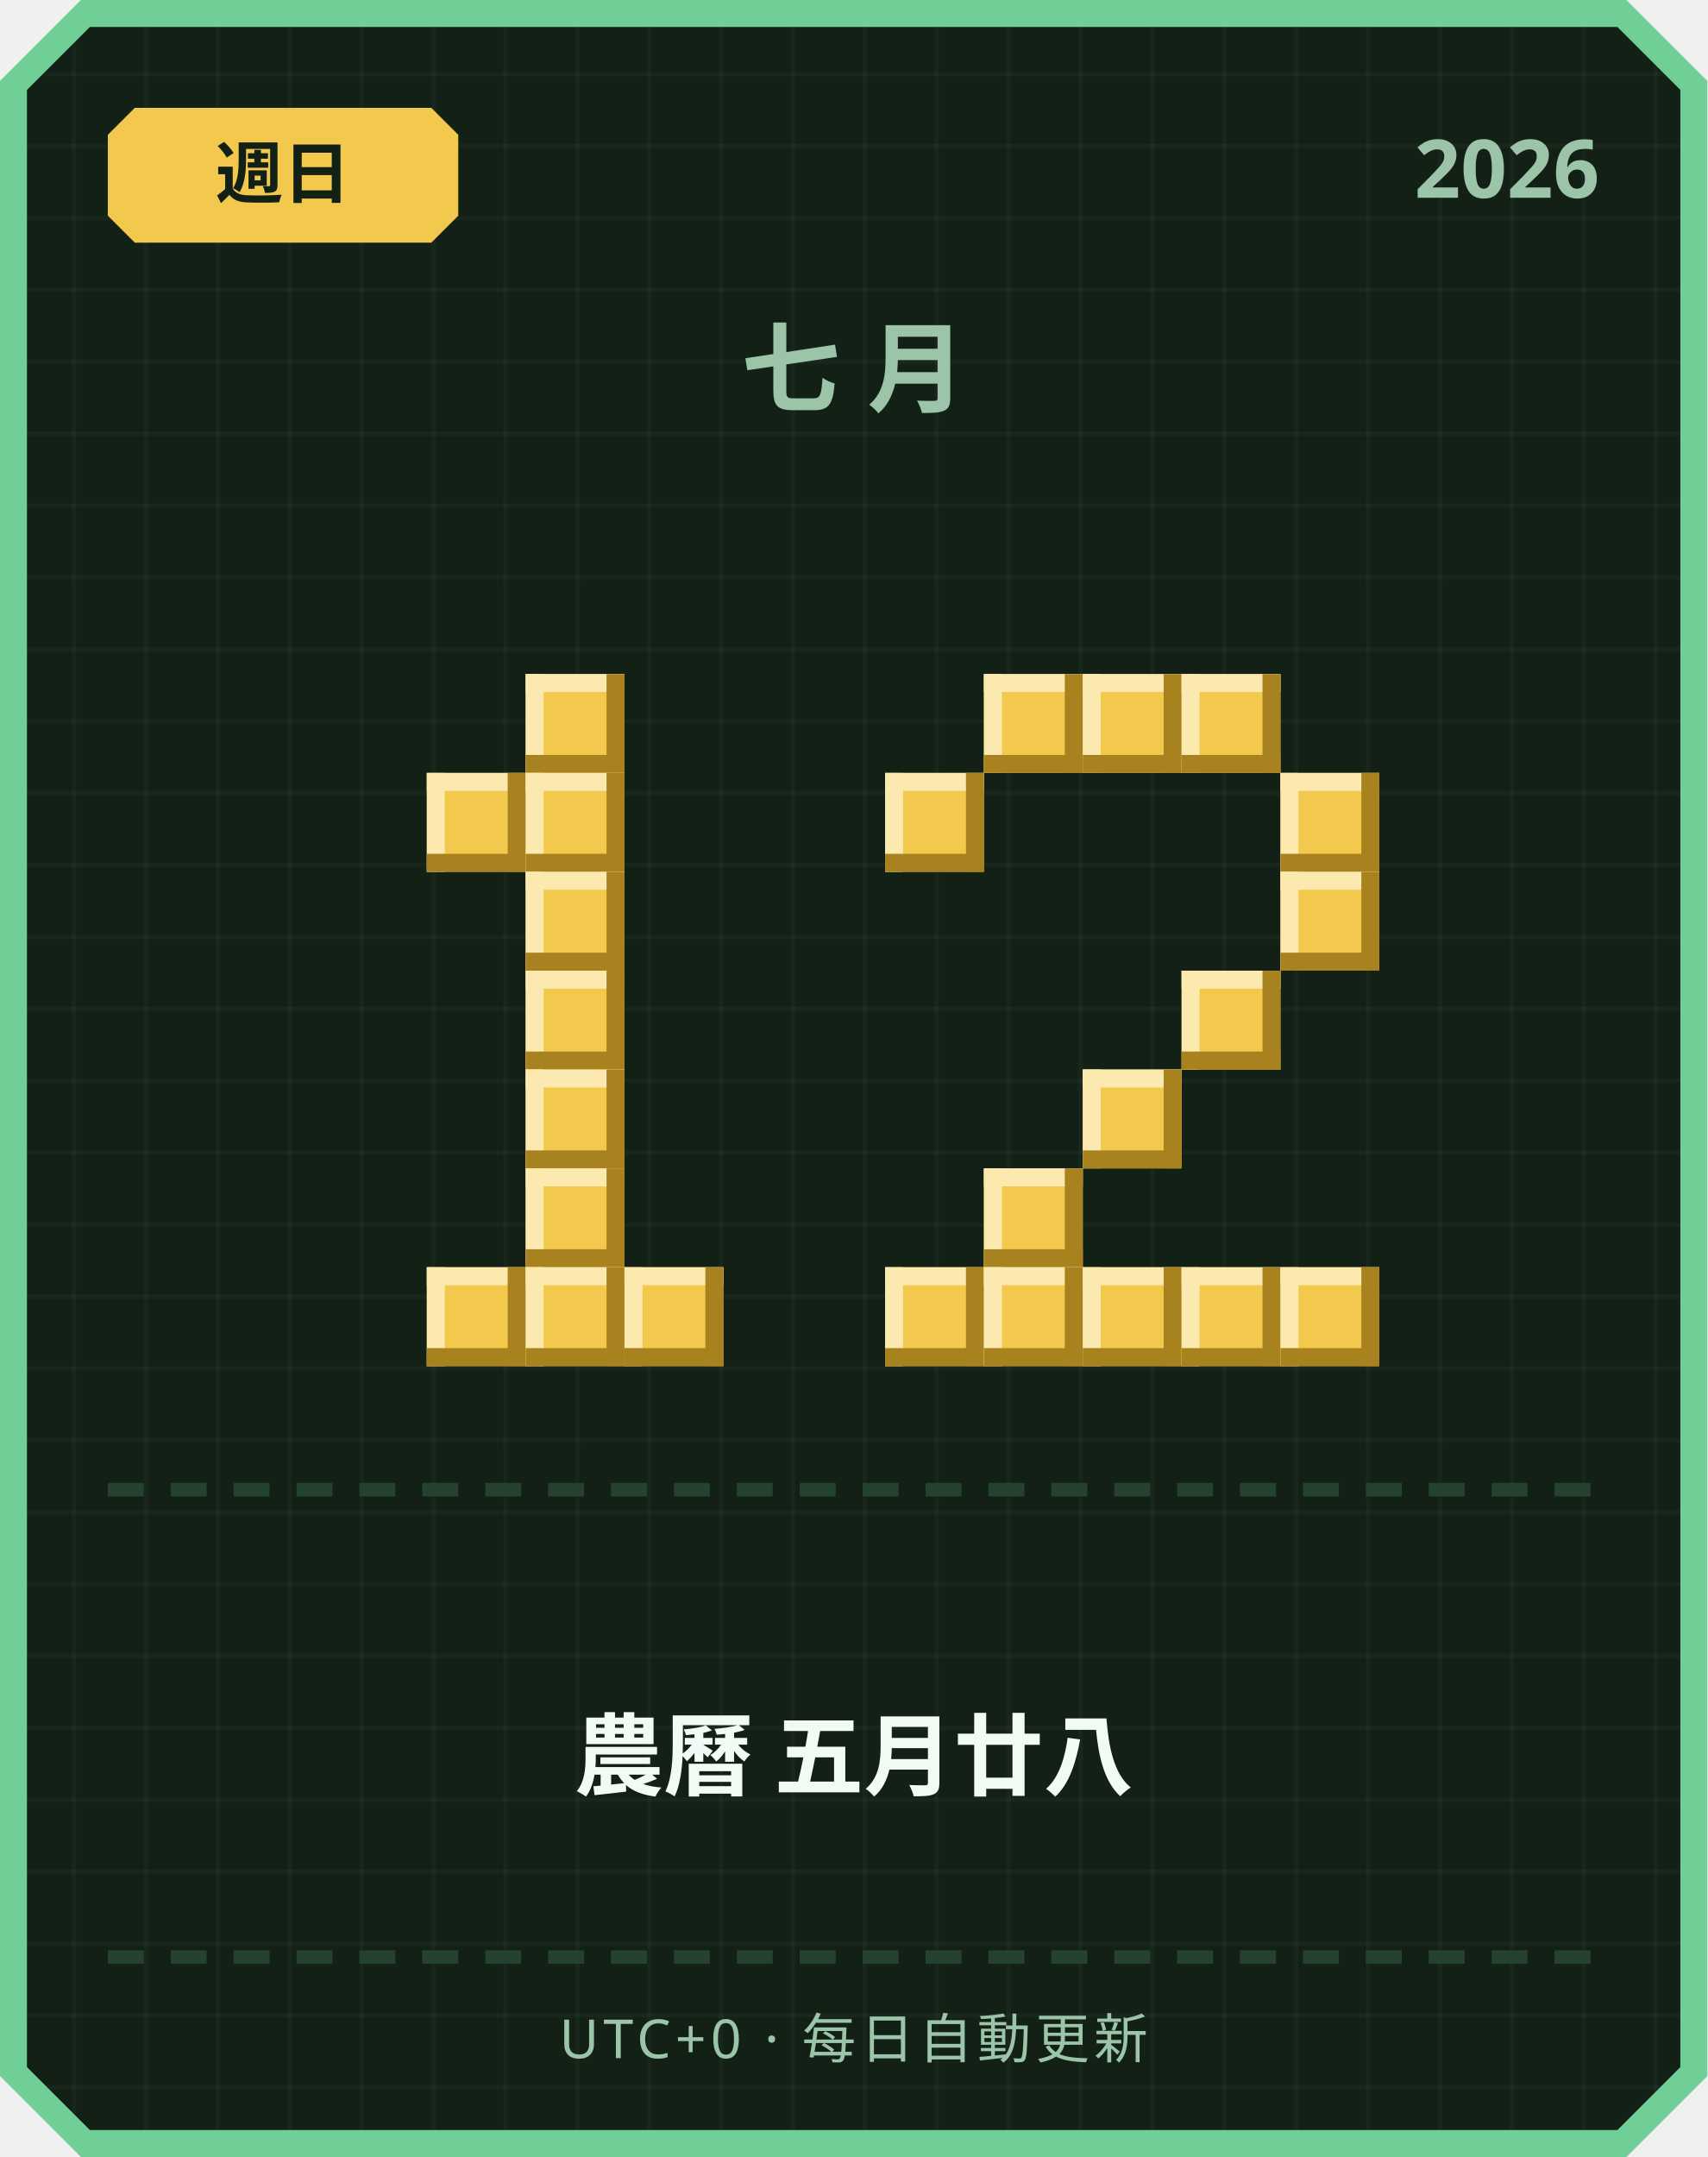
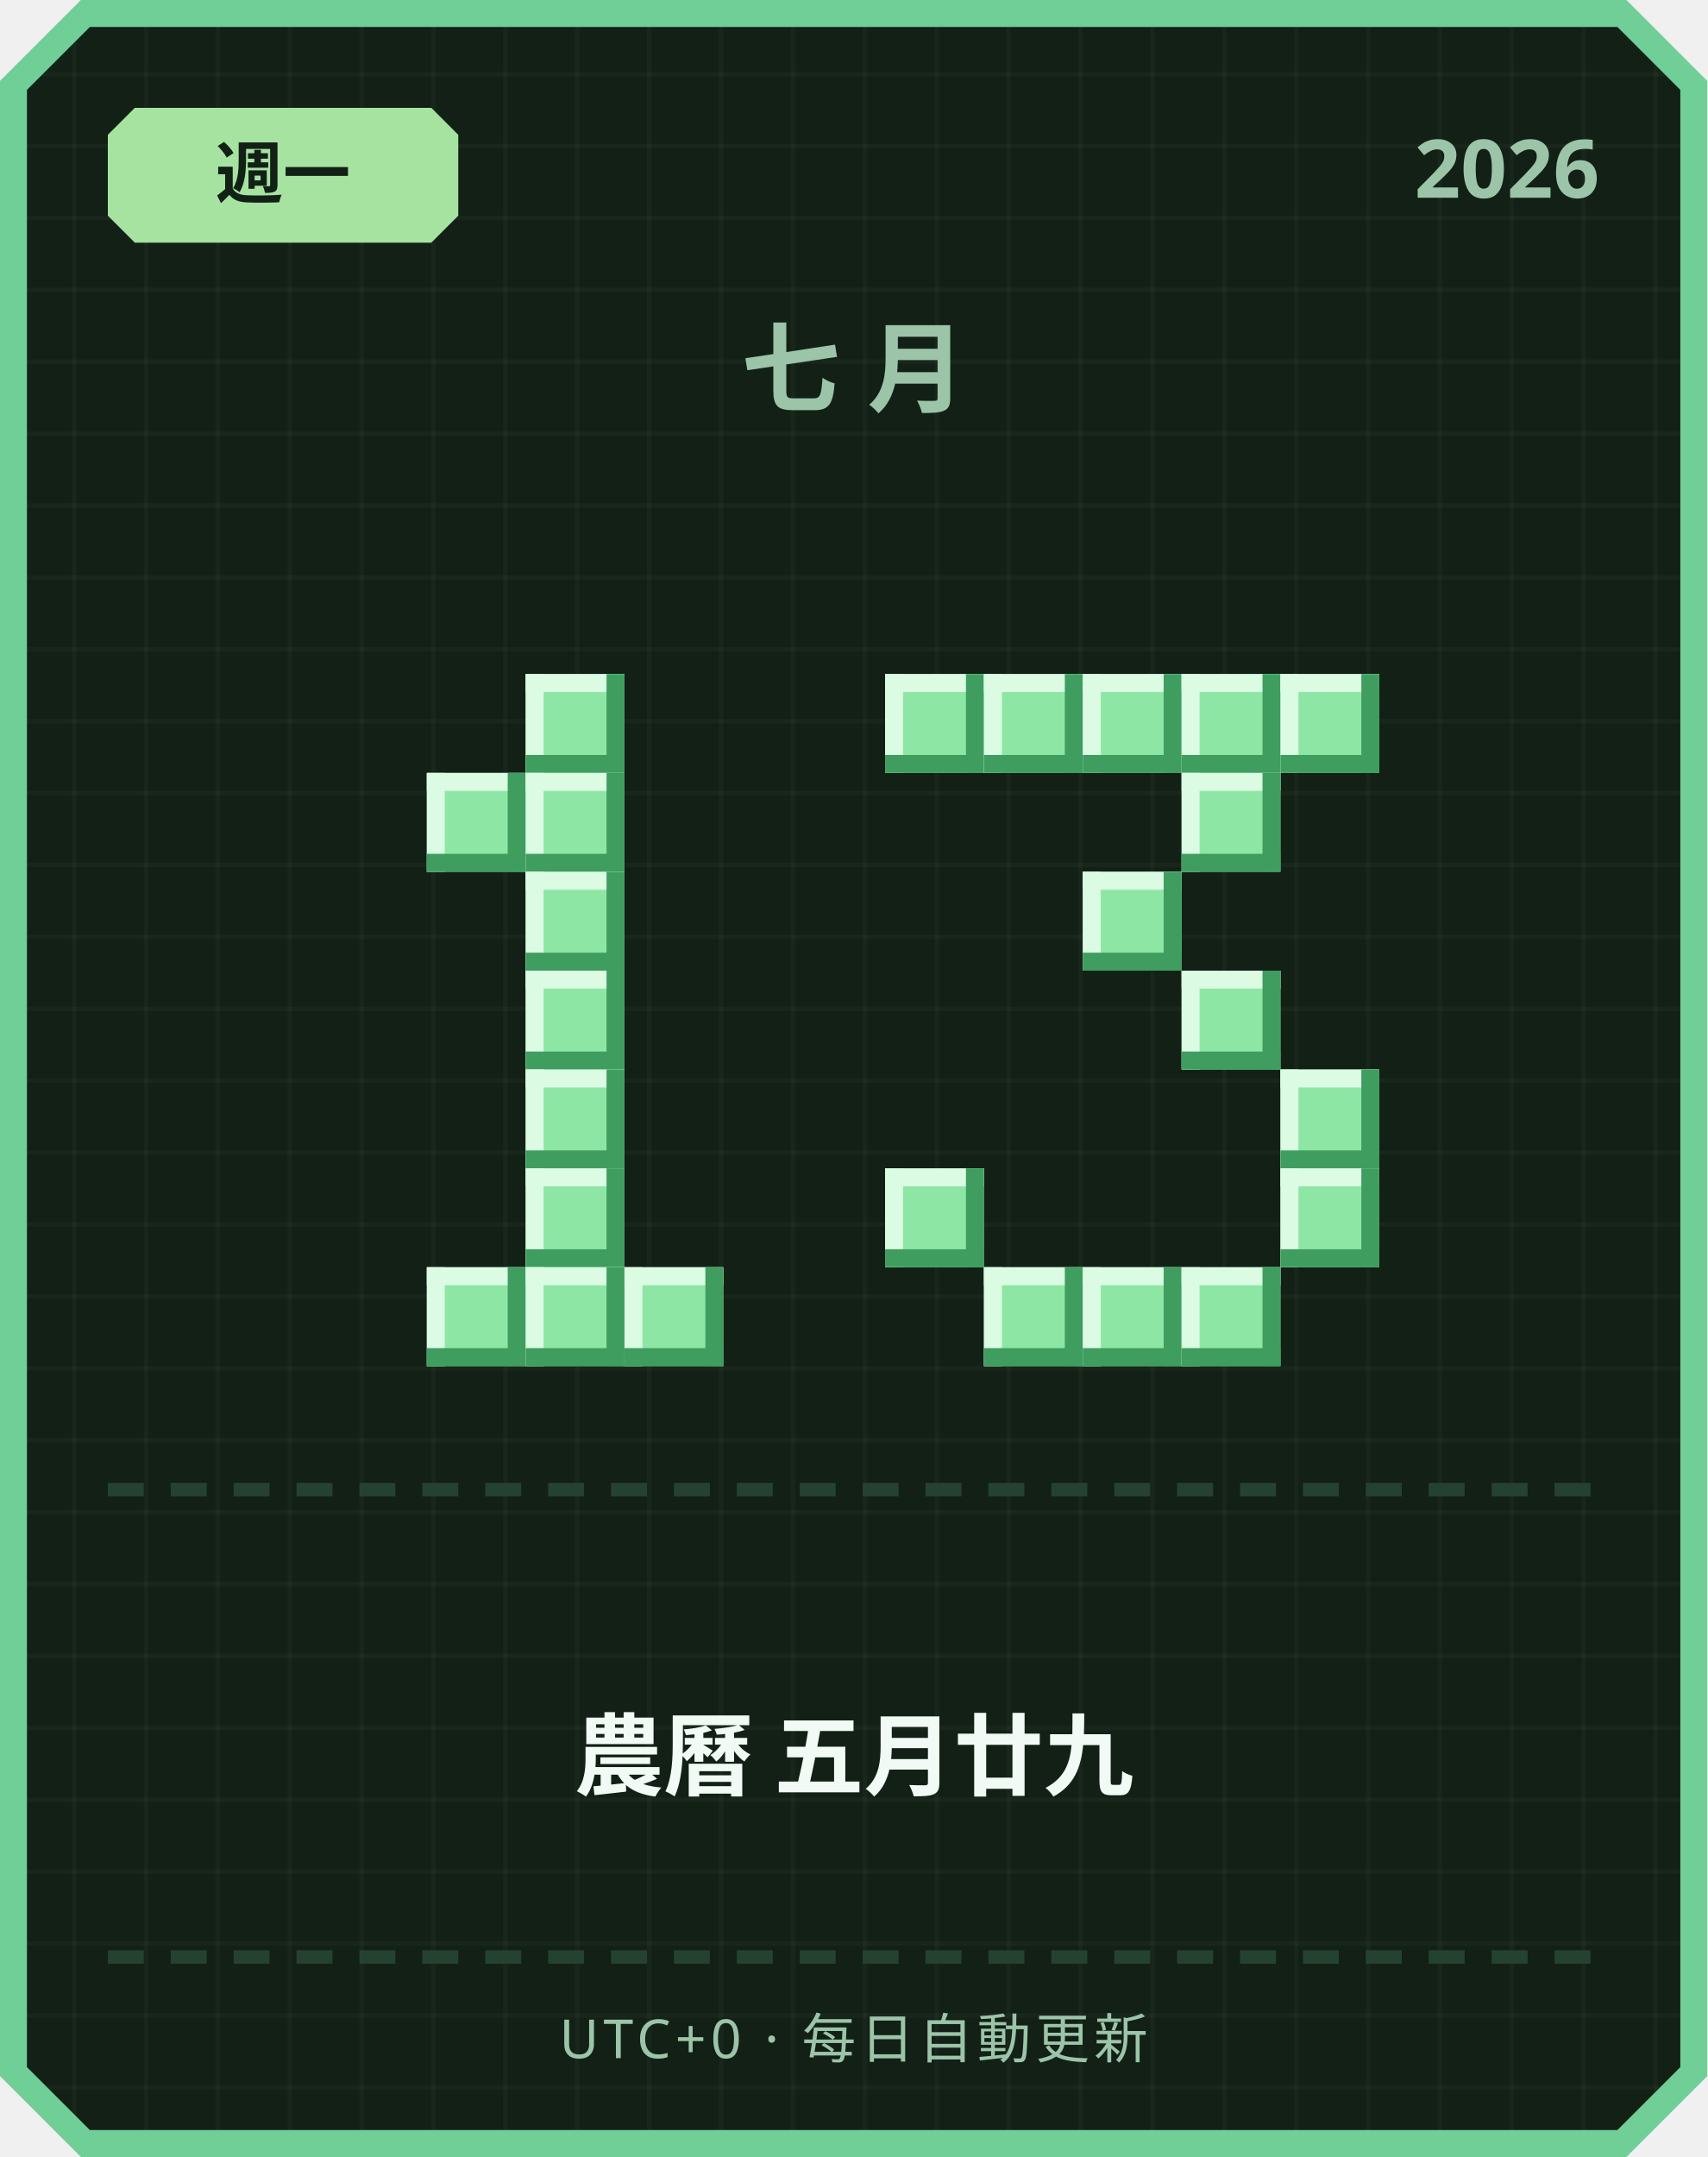
<svg xmlns="http://www.w3.org/2000/svg" width="380" height="480" viewBox="0 0 380 480">
  <defs>
    <pattern id="grid" width="16" height="16" patternUnits="userSpaceOnUse">
      <rect width="16" height="16" fill="#122016" />
      <rect width="1" height="16" fill="#ffffff" opacity="0.03" />
      <rect width="16" height="1" fill="#ffffff" opacity="0.03" />
    </pattern>
  </defs>
  <path d="M 18,0 L 362,0 L 380,18 L 380,462 L 362,480 L 18,480 L 0,462 L 0,18 Z" fill="#6fcf97" />
  <path d="M 20,6 L 360,6 L 374,20 L 374,460 L 360,474 L 20,474 L 6,460 L 6,20 Z" fill="url(#grid)" />
-   <path d="M 30,24 L 96,24 L 102,30 L 102,48 L 96,54 L 30,54 L 24,48 L 24,30 Z" fill="#f2c94c" />
-   <text x="63" y="44" text-anchor="middle" font-family="'Segoe UI', sans-serif" font-size="15" font-weight="700" fill="#122016">週日</text>
+   <path d="M 30,24 L 96,24 L 102,30 L 102,48 L 96,54 L 30,54 L 24,48 L 24,30 Z" fill="#a6e3a1" />
+   <text x="63" y="44" text-anchor="middle" font-family="'Segoe UI', sans-serif" font-size="15" font-weight="700" fill="#122016">週一</text>
  <text x="356" y="44" text-anchor="end" font-family="'Segoe UI', sans-serif" font-size="18" font-weight="700" fill="#9bc4a8">2026</text>
  <text x="190" y="90" text-anchor="middle" font-family="'Segoe UI', sans-serif" font-size="22" font-weight="700" letter-spacing="6" fill="#9bc4a8">七月</text>
-   <rect x="117" y="150" width="22" height="22" fill="#f2c94c" />
-   <rect x="117" y="150" width="22" height="4" fill="#fbe9b0" />
-   <rect x="117" y="150" width="4" height="22" fill="#fbe9b0" />
-   <rect x="117" y="168" width="22" height="4" fill="#a8821f" />
-   <rect x="135" y="150" width="4" height="22" fill="#a8821f" />
-   <rect x="95" y="172" width="22" height="22" fill="#f2c94c" />
-   <rect x="95" y="172" width="22" height="4" fill="#fbe9b0" />
-   <rect x="95" y="172" width="4" height="22" fill="#fbe9b0" />
-   <rect x="95" y="190" width="22" height="4" fill="#a8821f" />
-   <rect x="113" y="172" width="4" height="22" fill="#a8821f" />
-   <rect x="117" y="172" width="22" height="22" fill="#f2c94c" />
-   <rect x="117" y="172" width="22" height="4" fill="#fbe9b0" />
-   <rect x="117" y="172" width="4" height="22" fill="#fbe9b0" />
-   <rect x="117" y="190" width="22" height="4" fill="#a8821f" />
-   <rect x="135" y="172" width="4" height="22" fill="#a8821f" />
-   <rect x="117" y="194" width="22" height="22" fill="#f2c94c" />
-   <rect x="117" y="194" width="22" height="4" fill="#fbe9b0" />
-   <rect x="117" y="194" width="4" height="22" fill="#fbe9b0" />
-   <rect x="117" y="212" width="22" height="4" fill="#a8821f" />
-   <rect x="135" y="194" width="4" height="22" fill="#a8821f" />
-   <rect x="117" y="216" width="22" height="22" fill="#f2c94c" />
-   <rect x="117" y="216" width="22" height="4" fill="#fbe9b0" />
-   <rect x="117" y="216" width="4" height="22" fill="#fbe9b0" />
-   <rect x="117" y="234" width="22" height="4" fill="#a8821f" />
-   <rect x="135" y="216" width="4" height="22" fill="#a8821f" />
-   <rect x="117" y="238" width="22" height="22" fill="#f2c94c" />
-   <rect x="117" y="238" width="22" height="4" fill="#fbe9b0" />
-   <rect x="117" y="238" width="4" height="22" fill="#fbe9b0" />
-   <rect x="117" y="256" width="22" height="4" fill="#a8821f" />
-   <rect x="135" y="238" width="4" height="22" fill="#a8821f" />
-   <rect x="117" y="260" width="22" height="22" fill="#f2c94c" />
-   <rect x="117" y="260" width="22" height="4" fill="#fbe9b0" />
-   <rect x="117" y="260" width="4" height="22" fill="#fbe9b0" />
-   <rect x="117" y="278" width="22" height="4" fill="#a8821f" />
-   <rect x="135" y="260" width="4" height="22" fill="#a8821f" />
-   <rect x="95" y="282" width="22" height="22" fill="#f2c94c" />
-   <rect x="95" y="282" width="22" height="4" fill="#fbe9b0" />
-   <rect x="95" y="282" width="4" height="22" fill="#fbe9b0" />
-   <rect x="95" y="300" width="22" height="4" fill="#a8821f" />
-   <rect x="113" y="282" width="4" height="22" fill="#a8821f" />
-   <rect x="117" y="282" width="22" height="22" fill="#f2c94c" />
-   <rect x="117" y="282" width="22" height="4" fill="#fbe9b0" />
-   <rect x="117" y="282" width="4" height="22" fill="#fbe9b0" />
-   <rect x="117" y="300" width="22" height="4" fill="#a8821f" />
-   <rect x="135" y="282" width="4" height="22" fill="#a8821f" />
-   <rect x="139" y="282" width="22" height="22" fill="#f2c94c" />
-   <rect x="139" y="282" width="22" height="4" fill="#fbe9b0" />
-   <rect x="139" y="282" width="4" height="22" fill="#fbe9b0" />
-   <rect x="139" y="300" width="22" height="4" fill="#a8821f" />
-   <rect x="157" y="282" width="4" height="22" fill="#a8821f" />
-   <rect x="219" y="150" width="22" height="22" fill="#f2c94c" />
-   <rect x="219" y="150" width="22" height="4" fill="#fbe9b0" />
-   <rect x="219" y="150" width="4" height="22" fill="#fbe9b0" />
-   <rect x="219" y="168" width="22" height="4" fill="#a8821f" />
-   <rect x="237" y="150" width="4" height="22" fill="#a8821f" />
-   <rect x="241" y="150" width="22" height="22" fill="#f2c94c" />
-   <rect x="241" y="150" width="22" height="4" fill="#fbe9b0" />
-   <rect x="241" y="150" width="4" height="22" fill="#fbe9b0" />
-   <rect x="241" y="168" width="22" height="4" fill="#a8821f" />
-   <rect x="259" y="150" width="4" height="22" fill="#a8821f" />
-   <rect x="263" y="150" width="22" height="22" fill="#f2c94c" />
-   <rect x="263" y="150" width="22" height="4" fill="#fbe9b0" />
-   <rect x="263" y="150" width="4" height="22" fill="#fbe9b0" />
-   <rect x="263" y="168" width="22" height="4" fill="#a8821f" />
-   <rect x="281" y="150" width="4" height="22" fill="#a8821f" />
-   <rect x="197" y="172" width="22" height="22" fill="#f2c94c" />
-   <rect x="197" y="172" width="22" height="4" fill="#fbe9b0" />
-   <rect x="197" y="172" width="4" height="22" fill="#fbe9b0" />
-   <rect x="197" y="190" width="22" height="4" fill="#a8821f" />
-   <rect x="215" y="172" width="4" height="22" fill="#a8821f" />
-   <rect x="285" y="172" width="22" height="22" fill="#f2c94c" />
-   <rect x="285" y="172" width="22" height="4" fill="#fbe9b0" />
-   <rect x="285" y="172" width="4" height="22" fill="#fbe9b0" />
-   <rect x="285" y="190" width="22" height="4" fill="#a8821f" />
-   <rect x="303" y="172" width="4" height="22" fill="#a8821f" />
-   <rect x="285" y="194" width="22" height="22" fill="#f2c94c" />
-   <rect x="285" y="194" width="22" height="4" fill="#fbe9b0" />
-   <rect x="285" y="194" width="4" height="22" fill="#fbe9b0" />
-   <rect x="285" y="212" width="22" height="4" fill="#a8821f" />
-   <rect x="303" y="194" width="4" height="22" fill="#a8821f" />
-   <rect x="263" y="216" width="22" height="22" fill="#f2c94c" />
-   <rect x="263" y="216" width="22" height="4" fill="#fbe9b0" />
-   <rect x="263" y="216" width="4" height="22" fill="#fbe9b0" />
-   <rect x="263" y="234" width="22" height="4" fill="#a8821f" />
-   <rect x="281" y="216" width="4" height="22" fill="#a8821f" />
-   <rect x="241" y="238" width="22" height="22" fill="#f2c94c" />
-   <rect x="241" y="238" width="22" height="4" fill="#fbe9b0" />
-   <rect x="241" y="238" width="4" height="22" fill="#fbe9b0" />
-   <rect x="241" y="256" width="22" height="4" fill="#a8821f" />
-   <rect x="259" y="238" width="4" height="22" fill="#a8821f" />
-   <rect x="219" y="260" width="22" height="22" fill="#f2c94c" />
-   <rect x="219" y="260" width="22" height="4" fill="#fbe9b0" />
-   <rect x="219" y="260" width="4" height="22" fill="#fbe9b0" />
-   <rect x="219" y="278" width="22" height="4" fill="#a8821f" />
-   <rect x="237" y="260" width="4" height="22" fill="#a8821f" />
-   <rect x="197" y="282" width="22" height="22" fill="#f2c94c" />
-   <rect x="197" y="282" width="22" height="4" fill="#fbe9b0" />
-   <rect x="197" y="282" width="4" height="22" fill="#fbe9b0" />
-   <rect x="197" y="300" width="22" height="4" fill="#a8821f" />
-   <rect x="215" y="282" width="4" height="22" fill="#a8821f" />
-   <rect x="219" y="282" width="22" height="22" fill="#f2c94c" />
-   <rect x="219" y="282" width="22" height="4" fill="#fbe9b0" />
-   <rect x="219" y="282" width="4" height="22" fill="#fbe9b0" />
-   <rect x="219" y="300" width="22" height="4" fill="#a8821f" />
-   <rect x="237" y="282" width="4" height="22" fill="#a8821f" />
-   <rect x="241" y="282" width="22" height="22" fill="#f2c94c" />
-   <rect x="241" y="282" width="22" height="4" fill="#fbe9b0" />
-   <rect x="241" y="282" width="4" height="22" fill="#fbe9b0" />
-   <rect x="241" y="300" width="22" height="4" fill="#a8821f" />
-   <rect x="259" y="282" width="4" height="22" fill="#a8821f" />
-   <rect x="263" y="282" width="22" height="22" fill="#f2c94c" />
-   <rect x="263" y="282" width="22" height="4" fill="#fbe9b0" />
-   <rect x="263" y="282" width="4" height="22" fill="#fbe9b0" />
-   <rect x="263" y="300" width="22" height="4" fill="#a8821f" />
-   <rect x="281" y="282" width="4" height="22" fill="#a8821f" />
-   <rect x="285" y="282" width="22" height="22" fill="#f2c94c" />
-   <rect x="285" y="282" width="22" height="4" fill="#fbe9b0" />
-   <rect x="285" y="282" width="4" height="22" fill="#fbe9b0" />
-   <rect x="285" y="300" width="22" height="4" fill="#a8821f" />
-   <rect x="303" y="282" width="4" height="22" fill="#a8821f" />
+   <rect x="117" y="150" width="22" height="22" fill="#8ee6a5" />
+   <rect x="117" y="150" width="22" height="4" fill="#dbfbe3" />
+   <rect x="117" y="150" width="4" height="22" fill="#dbfbe3" />
+   <rect x="117" y="168" width="22" height="4" fill="#3f9e5f" />
+   <rect x="135" y="150" width="4" height="22" fill="#3f9e5f" />
+   <rect x="95" y="172" width="22" height="22" fill="#8ee6a5" />
+   <rect x="95" y="172" width="22" height="4" fill="#dbfbe3" />
+   <rect x="95" y="172" width="4" height="22" fill="#dbfbe3" />
+   <rect x="95" y="190" width="22" height="4" fill="#3f9e5f" />
+   <rect x="113" y="172" width="4" height="22" fill="#3f9e5f" />
+   <rect x="117" y="172" width="22" height="22" fill="#8ee6a5" />
+   <rect x="117" y="172" width="22" height="4" fill="#dbfbe3" />
+   <rect x="117" y="172" width="4" height="22" fill="#dbfbe3" />
+   <rect x="117" y="190" width="22" height="4" fill="#3f9e5f" />
+   <rect x="135" y="172" width="4" height="22" fill="#3f9e5f" />
+   <rect x="117" y="194" width="22" height="22" fill="#8ee6a5" />
+   <rect x="117" y="194" width="22" height="4" fill="#dbfbe3" />
+   <rect x="117" y="194" width="4" height="22" fill="#dbfbe3" />
+   <rect x="117" y="212" width="22" height="4" fill="#3f9e5f" />
+   <rect x="135" y="194" width="4" height="22" fill="#3f9e5f" />
+   <rect x="117" y="216" width="22" height="22" fill="#8ee6a5" />
+   <rect x="117" y="216" width="22" height="4" fill="#dbfbe3" />
+   <rect x="117" y="216" width="4" height="22" fill="#dbfbe3" />
+   <rect x="117" y="234" width="22" height="4" fill="#3f9e5f" />
+   <rect x="135" y="216" width="4" height="22" fill="#3f9e5f" />
+   <rect x="117" y="238" width="22" height="22" fill="#8ee6a5" />
+   <rect x="117" y="238" width="22" height="4" fill="#dbfbe3" />
+   <rect x="117" y="238" width="4" height="22" fill="#dbfbe3" />
+   <rect x="117" y="256" width="22" height="4" fill="#3f9e5f" />
+   <rect x="135" y="238" width="4" height="22" fill="#3f9e5f" />
+   <rect x="117" y="260" width="22" height="22" fill="#8ee6a5" />
+   <rect x="117" y="260" width="22" height="4" fill="#dbfbe3" />
+   <rect x="117" y="260" width="4" height="22" fill="#dbfbe3" />
+   <rect x="117" y="278" width="22" height="4" fill="#3f9e5f" />
+   <rect x="135" y="260" width="4" height="22" fill="#3f9e5f" />
+   <rect x="95" y="282" width="22" height="22" fill="#8ee6a5" />
+   <rect x="95" y="282" width="22" height="4" fill="#dbfbe3" />
+   <rect x="95" y="282" width="4" height="22" fill="#dbfbe3" />
+   <rect x="95" y="300" width="22" height="4" fill="#3f9e5f" />
+   <rect x="113" y="282" width="4" height="22" fill="#3f9e5f" />
+   <rect x="117" y="282" width="22" height="22" fill="#8ee6a5" />
+   <rect x="117" y="282" width="22" height="4" fill="#dbfbe3" />
+   <rect x="117" y="282" width="4" height="22" fill="#dbfbe3" />
+   <rect x="117" y="300" width="22" height="4" fill="#3f9e5f" />
+   <rect x="135" y="282" width="4" height="22" fill="#3f9e5f" />
+   <rect x="139" y="282" width="22" height="22" fill="#8ee6a5" />
+   <rect x="139" y="282" width="22" height="4" fill="#dbfbe3" />
+   <rect x="139" y="282" width="4" height="22" fill="#dbfbe3" />
+   <rect x="139" y="300" width="22" height="4" fill="#3f9e5f" />
+   <rect x="157" y="282" width="4" height="22" fill="#3f9e5f" />
+   <rect x="197" y="150" width="22" height="22" fill="#8ee6a5" />
+   <rect x="197" y="150" width="22" height="4" fill="#dbfbe3" />
+   <rect x="197" y="150" width="4" height="22" fill="#dbfbe3" />
+   <rect x="197" y="168" width="22" height="4" fill="#3f9e5f" />
+   <rect x="215" y="150" width="4" height="22" fill="#3f9e5f" />
+   <rect x="219" y="150" width="22" height="22" fill="#8ee6a5" />
+   <rect x="219" y="150" width="22" height="4" fill="#dbfbe3" />
+   <rect x="219" y="150" width="4" height="22" fill="#dbfbe3" />
+   <rect x="219" y="168" width="22" height="4" fill="#3f9e5f" />
+   <rect x="237" y="150" width="4" height="22" fill="#3f9e5f" />
+   <rect x="241" y="150" width="22" height="22" fill="#8ee6a5" />
+   <rect x="241" y="150" width="22" height="4" fill="#dbfbe3" />
+   <rect x="241" y="150" width="4" height="22" fill="#dbfbe3" />
+   <rect x="241" y="168" width="22" height="4" fill="#3f9e5f" />
+   <rect x="259" y="150" width="4" height="22" fill="#3f9e5f" />
+   <rect x="263" y="150" width="22" height="22" fill="#8ee6a5" />
+   <rect x="263" y="150" width="22" height="4" fill="#dbfbe3" />
+   <rect x="263" y="150" width="4" height="22" fill="#dbfbe3" />
+   <rect x="263" y="168" width="22" height="4" fill="#3f9e5f" />
+   <rect x="281" y="150" width="4" height="22" fill="#3f9e5f" />
+   <rect x="285" y="150" width="22" height="22" fill="#8ee6a5" />
+   <rect x="285" y="150" width="22" height="4" fill="#dbfbe3" />
+   <rect x="285" y="150" width="4" height="22" fill="#dbfbe3" />
+   <rect x="285" y="168" width="22" height="4" fill="#3f9e5f" />
+   <rect x="303" y="150" width="4" height="22" fill="#3f9e5f" />
+   <rect x="263" y="172" width="22" height="22" fill="#8ee6a5" />
+   <rect x="263" y="172" width="22" height="4" fill="#dbfbe3" />
+   <rect x="263" y="172" width="4" height="22" fill="#dbfbe3" />
+   <rect x="263" y="190" width="22" height="4" fill="#3f9e5f" />
+   <rect x="281" y="172" width="4" height="22" fill="#3f9e5f" />
+   <rect x="241" y="194" width="22" height="22" fill="#8ee6a5" />
+   <rect x="241" y="194" width="22" height="4" fill="#dbfbe3" />
+   <rect x="241" y="194" width="4" height="22" fill="#dbfbe3" />
+   <rect x="241" y="212" width="22" height="4" fill="#3f9e5f" />
+   <rect x="259" y="194" width="4" height="22" fill="#3f9e5f" />
+   <rect x="263" y="216" width="22" height="22" fill="#8ee6a5" />
+   <rect x="263" y="216" width="22" height="4" fill="#dbfbe3" />
+   <rect x="263" y="216" width="4" height="22" fill="#dbfbe3" />
+   <rect x="263" y="234" width="22" height="4" fill="#3f9e5f" />
+   <rect x="281" y="216" width="4" height="22" fill="#3f9e5f" />
+   <rect x="285" y="238" width="22" height="22" fill="#8ee6a5" />
+   <rect x="285" y="238" width="22" height="4" fill="#dbfbe3" />
+   <rect x="285" y="238" width="4" height="22" fill="#dbfbe3" />
+   <rect x="285" y="256" width="22" height="4" fill="#3f9e5f" />
+   <rect x="303" y="238" width="4" height="22" fill="#3f9e5f" />
+   <rect x="197" y="260" width="22" height="22" fill="#8ee6a5" />
+   <rect x="197" y="260" width="22" height="4" fill="#dbfbe3" />
+   <rect x="197" y="260" width="4" height="22" fill="#dbfbe3" />
+   <rect x="197" y="278" width="22" height="4" fill="#3f9e5f" />
+   <rect x="215" y="260" width="4" height="22" fill="#3f9e5f" />
+   <rect x="285" y="260" width="22" height="22" fill="#8ee6a5" />
+   <rect x="285" y="260" width="22" height="4" fill="#dbfbe3" />
+   <rect x="285" y="260" width="4" height="22" fill="#dbfbe3" />
+   <rect x="285" y="278" width="22" height="4" fill="#3f9e5f" />
+   <rect x="303" y="260" width="4" height="22" fill="#3f9e5f" />
+   <rect x="219" y="282" width="22" height="22" fill="#8ee6a5" />
+   <rect x="219" y="282" width="22" height="4" fill="#dbfbe3" />
+   <rect x="219" y="282" width="4" height="22" fill="#dbfbe3" />
+   <rect x="219" y="300" width="22" height="4" fill="#3f9e5f" />
+   <rect x="237" y="282" width="4" height="22" fill="#3f9e5f" />
+   <rect x="241" y="282" width="22" height="22" fill="#8ee6a5" />
+   <rect x="241" y="282" width="22" height="4" fill="#dbfbe3" />
+   <rect x="241" y="282" width="4" height="22" fill="#dbfbe3" />
+   <rect x="241" y="300" width="22" height="4" fill="#3f9e5f" />
+   <rect x="259" y="282" width="4" height="22" fill="#3f9e5f" />
+   <rect x="263" y="282" width="22" height="22" fill="#8ee6a5" />
+   <rect x="263" y="282" width="22" height="4" fill="#dbfbe3" />
+   <rect x="263" y="282" width="4" height="22" fill="#dbfbe3" />
+   <rect x="263" y="300" width="22" height="4" fill="#3f9e5f" />
+   <rect x="281" y="282" width="4" height="22" fill="#3f9e5f" />
  <rect x="24" y="330" width="8" height="3" fill="#254230" />
  <rect x="38" y="330" width="8" height="3" fill="#254230" />
  <rect x="52" y="330" width="8" height="3" fill="#254230" />
  <rect x="66" y="330" width="8" height="3" fill="#254230" />
  <rect x="80" y="330" width="8" height="3" fill="#254230" />
  <rect x="94" y="330" width="8" height="3" fill="#254230" />
  <rect x="108" y="330" width="8" height="3" fill="#254230" />
  <rect x="122" y="330" width="8" height="3" fill="#254230" />
  <rect x="136" y="330" width="8" height="3" fill="#254230" />
  <rect x="150" y="330" width="8" height="3" fill="#254230" />
  <rect x="164" y="330" width="8" height="3" fill="#254230" />
  <rect x="178" y="330" width="8" height="3" fill="#254230" />
  <rect x="192" y="330" width="8" height="3" fill="#254230" />
  <rect x="206" y="330" width="8" height="3" fill="#254230" />
  <rect x="220" y="330" width="8" height="3" fill="#254230" />
  <rect x="234" y="330" width="8" height="3" fill="#254230" />
  <rect x="248" y="330" width="8" height="3" fill="#254230" />
  <rect x="262" y="330" width="8" height="3" fill="#254230" />
  <rect x="276" y="330" width="8" height="3" fill="#254230" />
  <rect x="290" y="330" width="8" height="3" fill="#254230" />
  <rect x="304" y="330" width="8" height="3" fill="#254230" />
  <rect x="318" y="330" width="8" height="3" fill="#254230" />
  <rect x="332" y="330" width="8" height="3" fill="#254230" />
  <rect x="346" y="330" width="8" height="3" fill="#254230" />
-   <text x="190" y="398" text-anchor="middle" font-family="'Segoe UI', 'Microsoft JhengHei', sans-serif" font-size="20" font-weight="700" fill="#f1faf4">農曆 五月廿八</text>
+   <text x="190" y="398" text-anchor="middle" font-family="'Segoe UI', 'Microsoft JhengHei', sans-serif" font-size="20" font-weight="700" fill="#f1faf4">農曆 五月廿九</text>
  <rect x="24" y="434" width="8" height="3" fill="#254230" />
  <rect x="38" y="434" width="8" height="3" fill="#254230" />
  <rect x="52" y="434" width="8" height="3" fill="#254230" />
  <rect x="66" y="434" width="8" height="3" fill="#254230" />
  <rect x="80" y="434" width="8" height="3" fill="#254230" />
  <rect x="94" y="434" width="8" height="3" fill="#254230" />
  <rect x="108" y="434" width="8" height="3" fill="#254230" />
  <rect x="122" y="434" width="8" height="3" fill="#254230" />
  <rect x="136" y="434" width="8" height="3" fill="#254230" />
  <rect x="150" y="434" width="8" height="3" fill="#254230" />
  <rect x="164" y="434" width="8" height="3" fill="#254230" />
  <rect x="178" y="434" width="8" height="3" fill="#254230" />
  <rect x="192" y="434" width="8" height="3" fill="#254230" />
  <rect x="206" y="434" width="8" height="3" fill="#254230" />
  <rect x="220" y="434" width="8" height="3" fill="#254230" />
  <rect x="234" y="434" width="8" height="3" fill="#254230" />
  <rect x="248" y="434" width="8" height="3" fill="#254230" />
  <rect x="262" y="434" width="8" height="3" fill="#254230" />
  <rect x="276" y="434" width="8" height="3" fill="#254230" />
  <rect x="290" y="434" width="8" height="3" fill="#254230" />
  <rect x="304" y="434" width="8" height="3" fill="#254230" />
  <rect x="318" y="434" width="8" height="3" fill="#254230" />
  <rect x="332" y="434" width="8" height="3" fill="#254230" />
  <rect x="346" y="434" width="8" height="3" fill="#254230" />
  <text x="190" y="458" text-anchor="middle" font-family="'Segoe UI', sans-serif" font-size="12" letter-spacing="1" fill="#9bc4a8">UTC+0 · 每日自動更新</text>
</svg>
